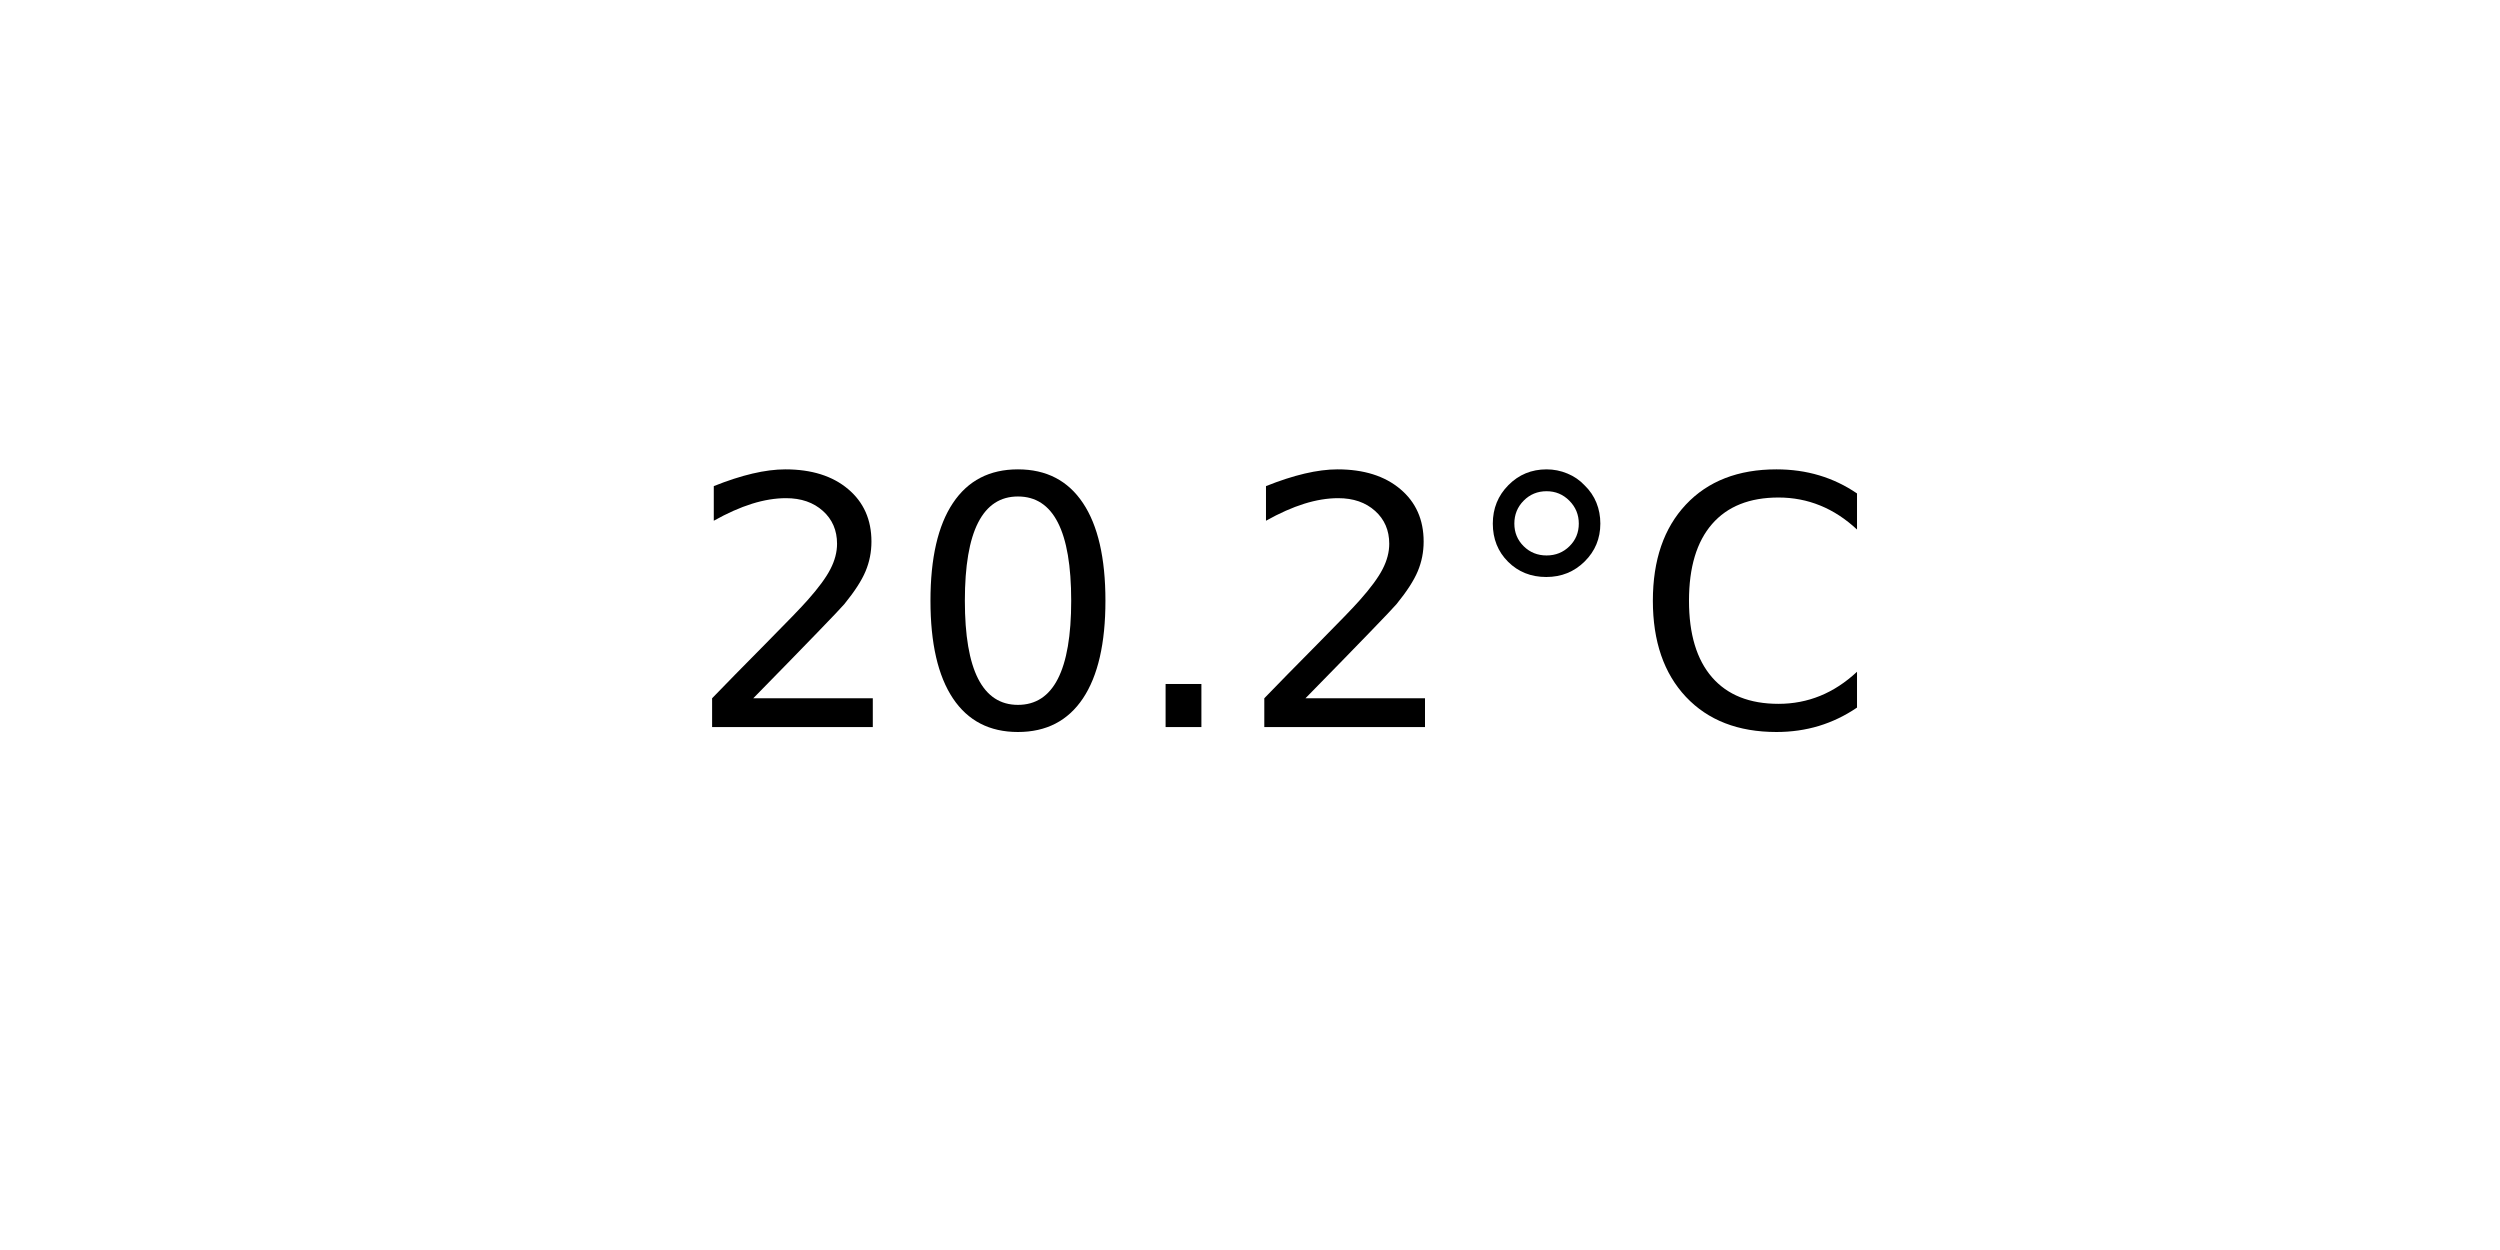
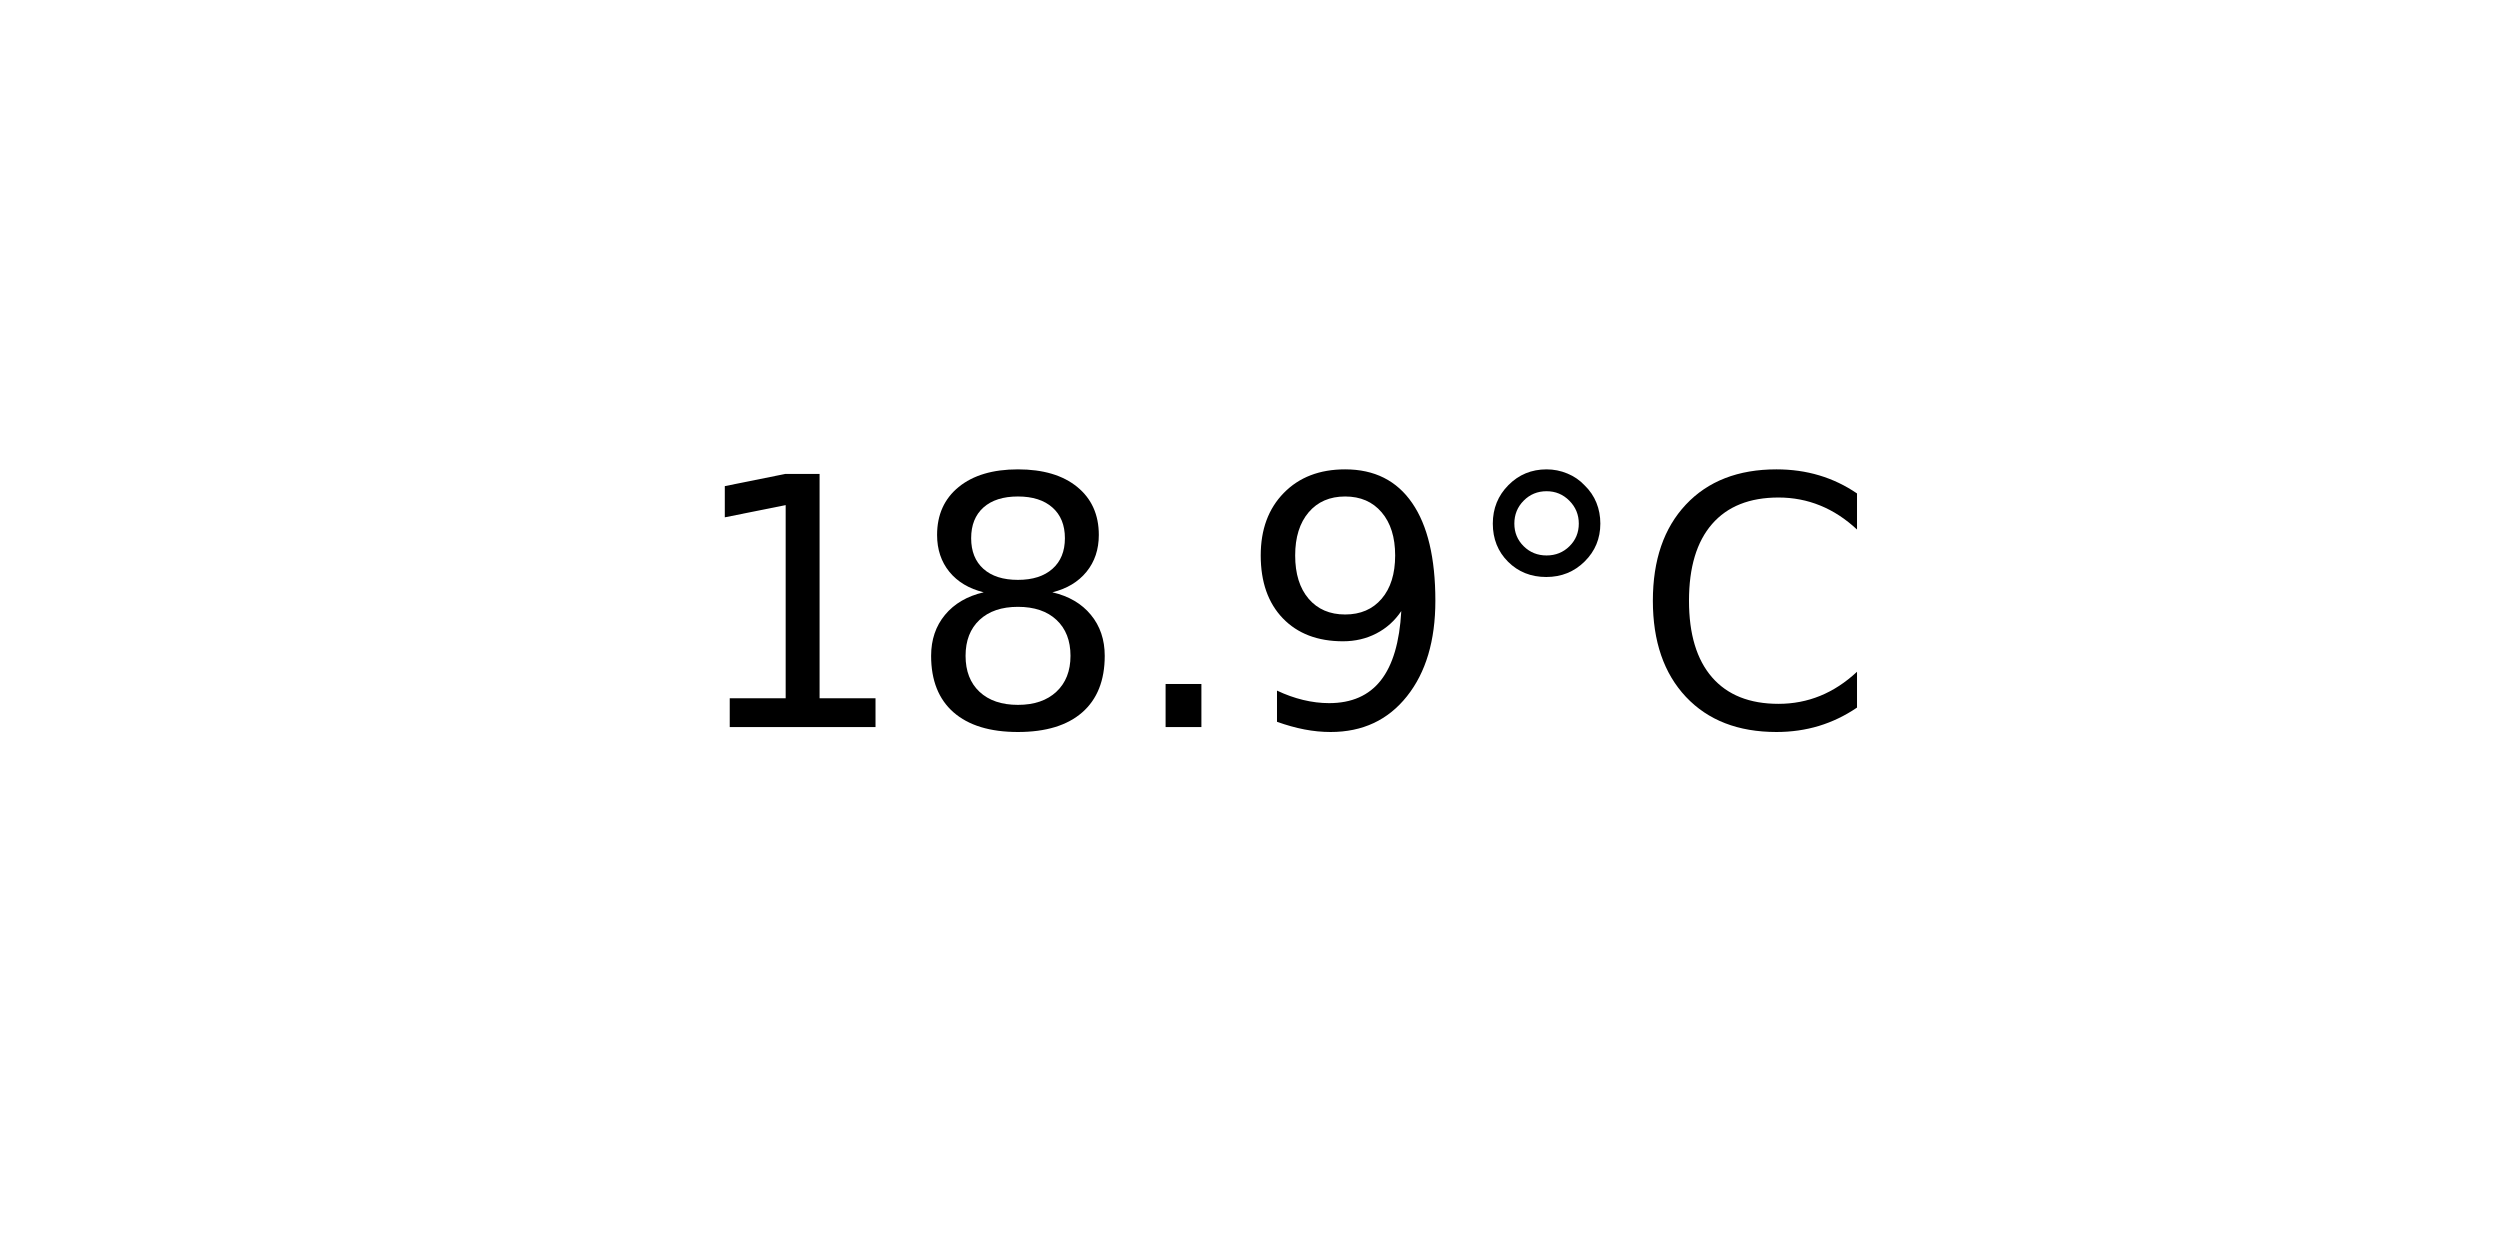
<svg xmlns="http://www.w3.org/2000/svg" xmlns:xlink="http://www.w3.org/1999/xlink" width="72pt" height="36pt" viewBox="0 0 72 36" version="1.1">
  <defs>
    <style type="text/css">*{stroke-linejoin: round; stroke-linecap: butt}</style>
  </defs>
  <g id="figure_1">
    <g id="axes_1">
      <g id="text_1">
        <g transform="translate(19.77578 20.93937) scale(0.1 -0.1)">
          <defs>
-             <path id="DejaVuSans-32" d="M 1228 531  L 3431 531  L 3431 0  L 469 0  L 469 531  Q 828 903 1448 1529  Q 2069 2156 2228 2338  Q 2531 2678 2651 2914  Q 2772 3150 2772 3378  Q 2772 3750 2511 3984  Q 2250 4219 1831 4219  Q 1534 4219 1204 4116  Q 875 4013 500 3803  L 500 4441  Q 881 4594 1212 4672  Q 1544 4750 1819 4750  Q 2544 4750 2975 4387  Q 3406 4025 3406 3419  Q 3406 3131 3298 2873  Q 3191 2616 2906 2266  Q 2828 2175 2409 1742  Q 1991 1309 1228 531  z " transform="scale(0.015625)" />
-             <path id="DejaVuSans-30" d="M 2034 4250  Q 1547 4250 1301 3770  Q 1056 3291 1056 2328  Q 1056 1369 1301 889  Q 1547 409 2034 409  Q 2525 409 2770 889  Q 3016 1369 3016 2328  Q 3016 3291 2770 3770  Q 2525 4250 2034 4250  z M 2034 4750  Q 2819 4750 3233 4129  Q 3647 3509 3647 2328  Q 3647 1150 3233 529  Q 2819 -91 2034 -91  Q 1250 -91 836 529  Q 422 1150 422 2328  Q 422 3509 836 4129  Q 1250 4750 2034 4750  z " transform="scale(0.015625)" />
+             <path id="DejaVuSans-31" d="M 794 531  L 1825 531  L 1825 4091  L 703 3866  L 703 4441  L 1819 4666  L 2450 4666  L 2450 531  L 3481 531  L 3481 0  L 794 0  L 794 531  z " transform="scale(0.015625)" />
+             <path id="DejaVuSans-38" d="M 2034 2216  Q 1584 2216 1326 1975  Q 1069 1734 1069 1313  Q 1069 891 1326 650  Q 1584 409 2034 409  Q 2484 409 2743 651  Q 3003 894 3003 1313  Q 3003 1734 2745 1975  Q 2488 2216 2034 2216  z M 1403 2484  Q 997 2584 770 2862  Q 544 3141 544 3541  Q 544 4100 942 4425  Q 1341 4750 2034 4750  Q 2731 4750 3128 4425  Q 3525 4100 3525 3541  Q 3525 3141 3298 2862  Q 3072 2584 2669 2484  Q 3125 2378 3379 2068  Q 3634 1759 3634 1313  Q 3634 634 3220 271  Q 2806 -91 2034 -91  Q 1263 -91 848 271  Q 434 634 434 1313  Q 434 1759 690 2068  Q 947 2378 1403 2484  z M 1172 3481  Q 1172 3119 1398 2916  Q 1625 2713 2034 2713  Q 2441 2713 2670 2916  Q 2900 3119 2900 3481  Q 2900 3844 2670 4047  Q 2441 4250 2034 4250  Q 1625 4250 1398 4047  Q 1172 3844 1172 3481  z " transform="scale(0.015625)" />
            <path id="DejaVuSans-2e" d="M 684 794  L 1344 794  L 1344 0  L 684 0  L 684 794  z " transform="scale(0.015625)" />
+             <path id="DejaVuSans-39" d="M 703 97  L 703 672  Q 941 559 1184 500  Q 1428 441 1663 441  Q 2288 441 2617 861  Q 2947 1281 2994 2138  Q 2813 1869 2534 1725  Q 2256 1581 1919 1581  Q 1219 1581 811 2004  Q 403 2428 403 3163  Q 403 3881 828 4315  Q 1253 4750 1959 4750  Q 2769 4750 3195 4129  Q 3622 3509 3622 2328  Q 3622 1225 3098 567  Q 2575 -91 1691 -91  Q 1453 -91 1209 -44  Q 966 3 703 97  z M 1959 2075  Q 2384 2075 2632 2365  Q 2881 2656 2881 3163  Q 2881 3666 2632 3958  Q 2384 4250 1959 4250  Q 1534 4250 1286 3958  Q 1038 3666 1038 3163  Q 1038 2656 1286 2365  Q 1534 2075 1959 2075  z " transform="scale(0.015625)" />
            <path id="DejaVuSans-b0" d="M 1600 4347  Q 1350 4347 1178 4173  Q 1006 4000 1006 3750  Q 1006 3503 1178 3333  Q 1350 3163 1600 3163  Q 1850 3163 2022 3333  Q 2194 3503 2194 3750  Q 2194 3997 2020 4172  Q 1847 4347 1600 4347  z M 1600 4750  Q 1800 4750 1984 4673  Q 2169 4597 2303 4453  Q 2447 4313 2519 4134  Q 2591 3956 2591 3750  Q 2591 3338 2302 3052  Q 2013 2766 1594 2766  Q 1172 2766 890 3047  Q 609 3328 609 3750  Q 609 4169 896 4459  Q 1184 4750 1600 4750  z " transform="scale(0.015625)" />
            <path id="DejaVuSans-43" d="M 4122 4306  L 4122 3641  Q 3803 3938 3442 4084  Q 3081 4231 2675 4231  Q 1875 4231 1450 3742  Q 1025 3253 1025 2328  Q 1025 1406 1450 917  Q 1875 428 2675 428  Q 3081 428 3442 575  Q 3803 722 4122 1019  L 4122 359  Q 3791 134 3420 21  Q 3050 -91 2638 -91  Q 1578 -91 968 557  Q 359 1206 359 2328  Q 359 3453 968 4101  Q 1578 4750 2638 4750  Q 3056 4750 3426 4639  Q 3797 4528 4122 4306  z " transform="scale(0.015625)" />
          </defs>
-           <use xlink:href="#DejaVuSans-32" />
-           <use xlink:href="#DejaVuSans-30" x="63.623" />
+           <use xlink:href="#DejaVuSans-31" />
+           <use xlink:href="#DejaVuSans-38" x="63.623" />
          <use xlink:href="#DejaVuSans-2e" x="127.246" />
-           <use xlink:href="#DejaVuSans-32" x="159.033" />
+           <use xlink:href="#DejaVuSans-39" x="159.033" />
          <use xlink:href="#DejaVuSans-b0" x="222.656" />
          <use xlink:href="#DejaVuSans-43" x="272.656" />
        </g>
      </g>
    </g>
  </g>
</svg>
